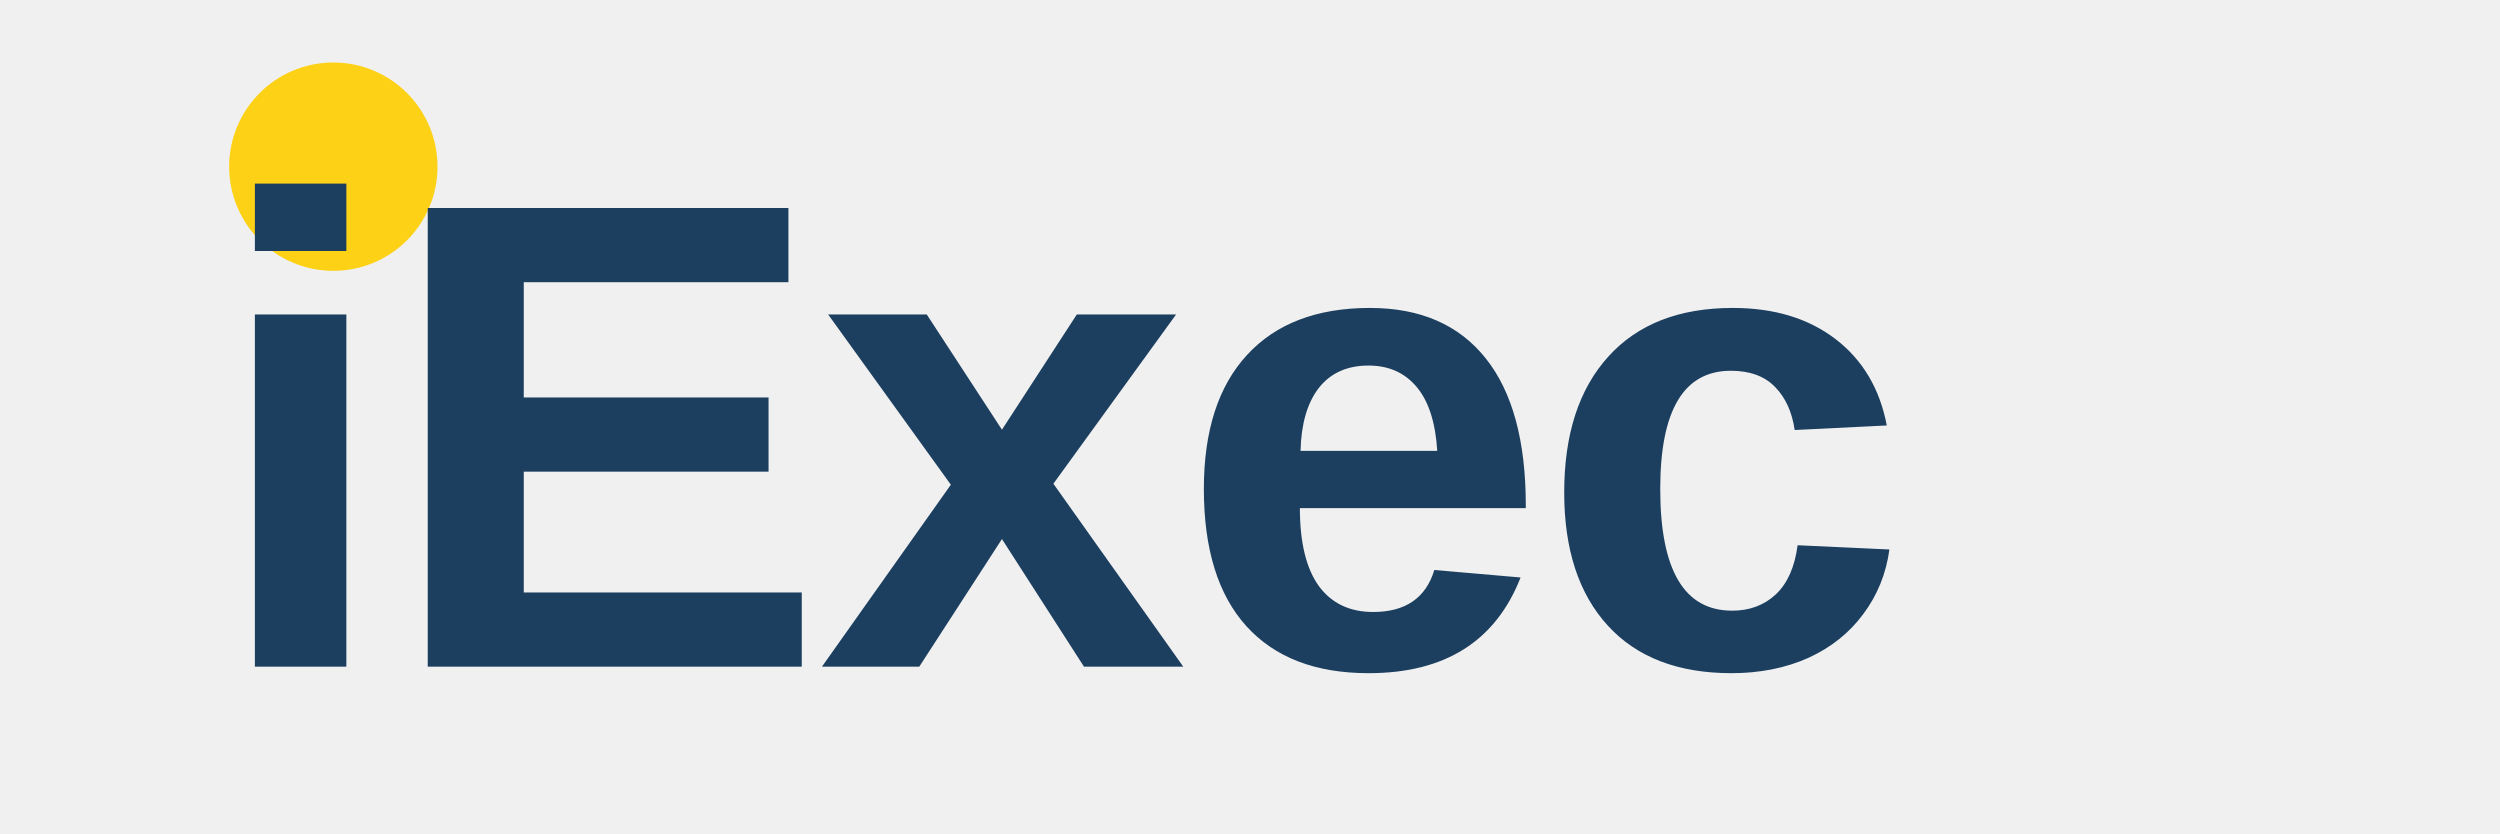
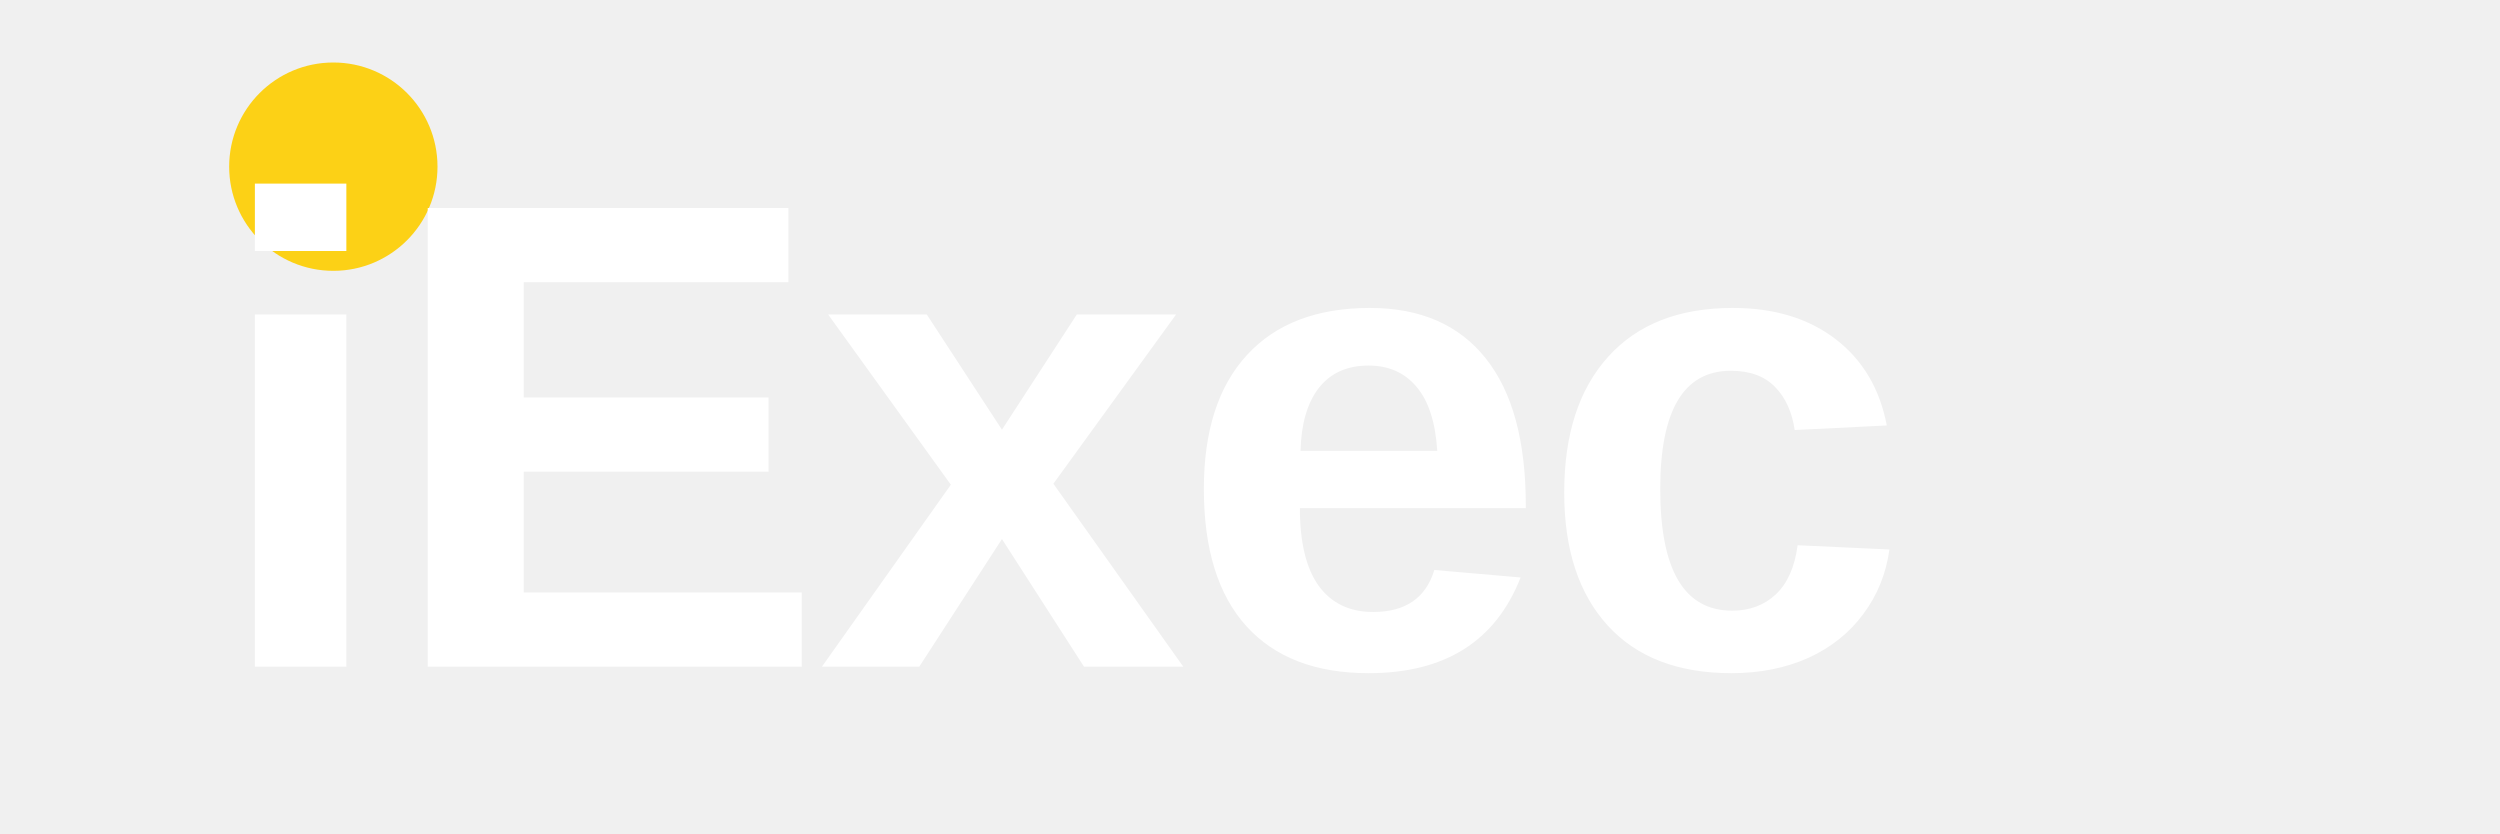
<svg xmlns="http://www.w3.org/2000/svg" viewBox="0 0 120 40">
-   <g fill="#1C3F60" font-family="Arial, sans-serif" font-weight="800" font-size="32" letter-spacing="-0.5">
+   <g fill="#FFFFFF" font-family="Arial, sans-serif" font-weight="800" font-size="32" letter-spacing="-0.5">
    <circle cx="16" cy="8" r="5" fill="#FCD116" />
    <text x="10" y="32">iExec</text>
  </g>
</svg>
